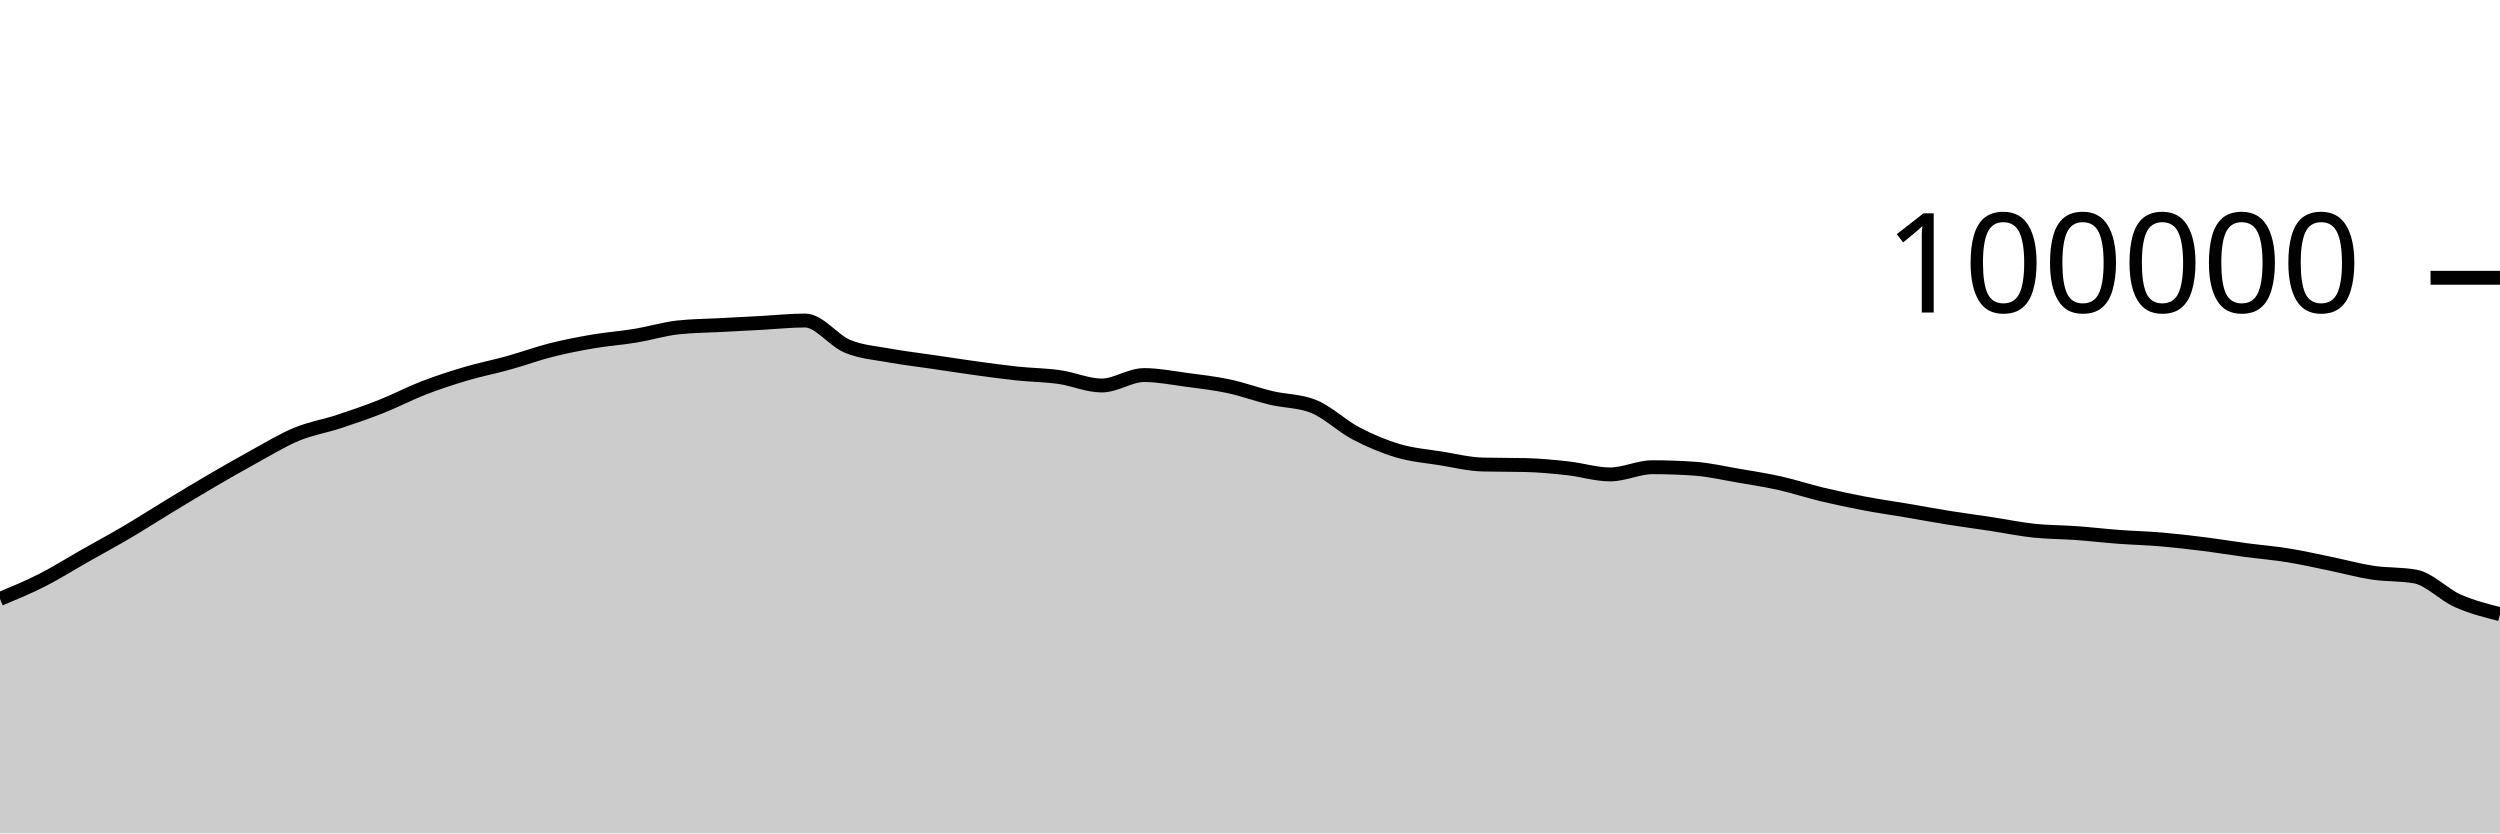
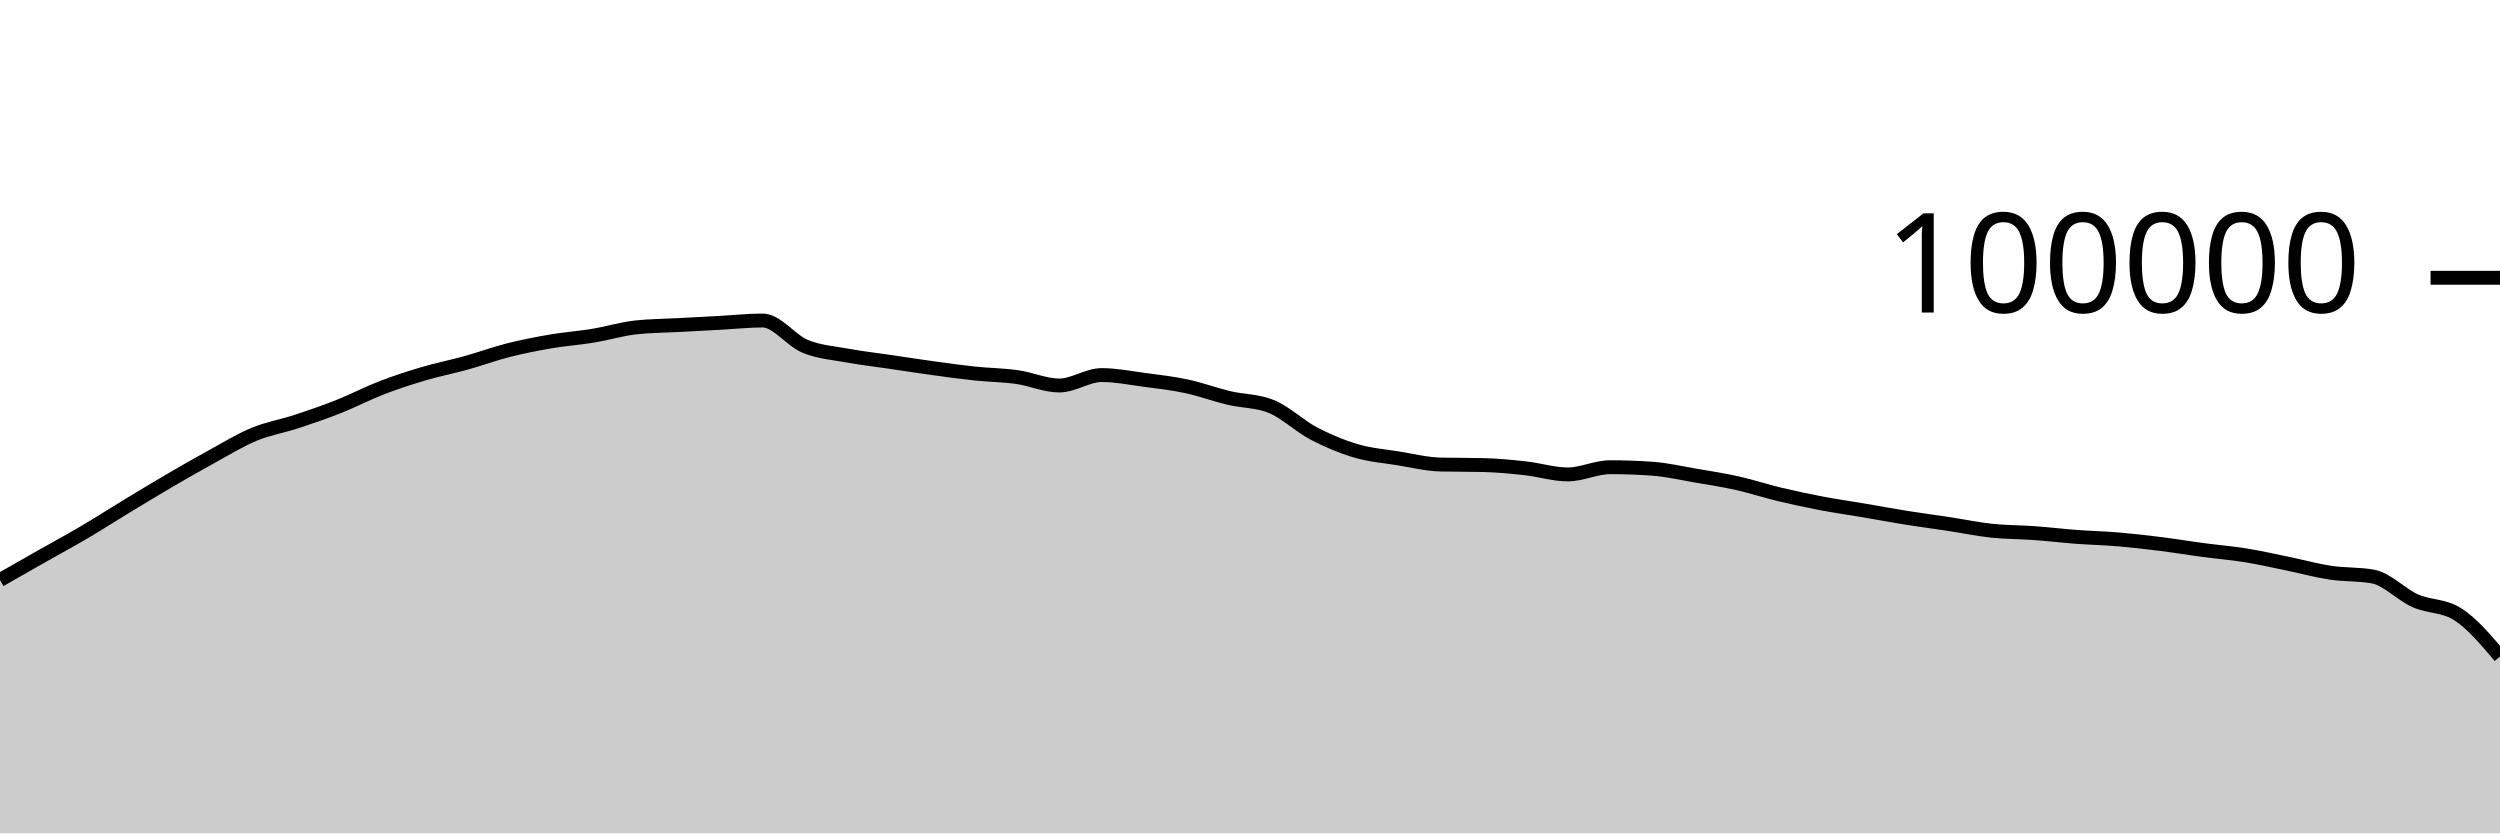
<svg xmlns="http://www.w3.org/2000/svg" viewBox="0 0 180 60">
  <g transform="translate(0,20)">
-     <path class="area" fill="rgba(0, 0, 0, 0.2)" d="M0,23.123C1.017,22.7,2.034,22.278,3.051,21.762C4.068,21.245,5.085,20.6,6.102,20.024C7.119,19.447,8.136,18.9,9.153,18.301C10.169,17.702,11.186,17.046,12.203,16.43C13.22,15.814,14.237,15.198,15.254,14.604C16.271,14.011,17.288,13.427,18.305,12.87C19.322,12.314,20.339,11.685,21.356,11.265C22.373,10.845,23.39,10.683,24.407,10.349C25.424,10.015,26.441,9.664,27.458,9.261C28.475,8.858,29.492,8.322,30.508,7.929C31.525,7.537,32.542,7.206,33.559,6.906C34.576,6.605,35.593,6.409,36.61,6.126C37.627,5.843,38.644,5.468,39.661,5.21C40.678,4.953,41.695,4.755,42.712,4.581C43.729,4.408,44.746,4.338,45.763,4.17C46.78,4.002,47.797,3.687,48.814,3.574C49.831,3.462,50.847,3.461,51.864,3.406C52.881,3.351,53.898,3.299,54.915,3.244C55.932,3.189,56.949,3.077,57.966,3.077C58.983,3.077,60,4.513,61.017,4.933C62.034,5.354,63.051,5.415,64.068,5.601C65.085,5.788,66.102,5.902,67.119,6.052C68.136,6.202,69.153,6.361,70.169,6.501C71.186,6.641,72.203,6.784,73.22,6.892C74.237,6.999,75.254,7.004,76.271,7.148C77.288,7.292,78.305,7.756,79.322,7.756C80.339,7.756,81.356,7.005,82.373,7.005C83.39,7.005,84.407,7.211,85.424,7.346C86.441,7.48,87.458,7.594,88.475,7.812C89.492,8.029,90.508,8.409,91.525,8.651C92.542,8.893,93.559,8.855,94.576,9.262C95.593,9.669,96.61,10.669,97.627,11.202C98.644,11.735,99.661,12.162,100.678,12.462C101.695,12.763,102.712,12.839,103.729,13.003C104.746,13.167,105.763,13.423,106.78,13.447C107.797,13.472,108.814,13.459,109.831,13.484C110.847,13.509,111.864,13.605,112.881,13.718C113.898,13.83,114.915,14.158,115.932,14.158C116.949,14.158,117.966,13.639,118.983,13.639C120,13.639,121.017,13.676,122.034,13.748C123.051,13.821,124.068,14.06,125.085,14.234C126.102,14.407,127.119,14.563,128.136,14.79C129.153,15.017,130.169,15.355,131.186,15.598C132.203,15.841,133.22,16.057,134.237,16.25C135.254,16.443,136.271,16.586,137.288,16.758C138.305,16.931,139.322,17.121,140.339,17.284C141.356,17.446,142.373,17.578,143.39,17.733C144.407,17.887,145.424,18.101,146.441,18.21C147.458,18.318,148.475,18.308,149.492,18.382C150.508,18.456,151.525,18.577,152.542,18.653C153.559,18.729,154.576,18.752,155.593,18.838C156.61,18.925,157.627,19.043,158.644,19.171C159.661,19.298,160.678,19.468,161.695,19.604C162.712,19.739,163.729,19.82,164.746,19.985C165.763,20.149,166.78,20.383,167.797,20.591C168.814,20.8,169.831,21.083,170.847,21.236C171.864,21.389,172.881,21.327,173.898,21.509C174.915,21.691,175.932,22.803,176.949,23.255C177.966,23.707,178.983,23.963,180,24.22L180,40C178.983,40,177.966,40,176.949,40C175.932,40,174.915,40,173.898,40C172.881,40,171.864,40,170.847,40C169.831,40,168.814,40,167.797,40C166.78,40,165.763,40,164.746,40C163.729,40,162.712,40,161.695,40C160.678,40,159.661,40,158.644,40C157.627,40,156.61,40,155.593,40C154.576,40,153.559,40,152.542,40C151.525,40,150.508,40,149.492,40C148.475,40,147.458,40,146.441,40C145.424,40,144.407,40,143.39,40C142.373,40,141.356,40,140.339,40C139.322,40,138.305,40,137.288,40C136.271,40,135.254,40,134.237,40C133.22,40,132.203,40,131.186,40C130.169,40,129.153,40,128.136,40C127.119,40,126.102,40,125.085,40C124.068,40,123.051,40,122.034,40C121.017,40,120,40,118.983,40C117.966,40,116.949,40,115.932,40C114.915,40,113.898,40,112.881,40C111.864,40,110.847,40,109.831,40C108.814,40,107.797,40,106.78,40C105.763,40,104.746,40,103.729,40C102.712,40,101.695,40,100.678,40C99.661,40,98.644,40,97.627,40C96.61,40,95.593,40,94.576,40C93.559,40,92.542,40,91.525,40C90.508,40,89.492,40,88.475,40C87.458,40,86.441,40,85.424,40C84.407,40,83.39,40,82.373,40C81.356,40,80.339,40,79.322,40C78.305,40,77.288,40,76.271,40C75.254,40,74.237,40,73.22,40C72.203,40,71.186,40,70.169,40C69.153,40,68.136,40,67.119,40C66.102,40,65.085,40,64.068,40C63.051,40,62.034,40,61.017,40C60,40,58.983,40,57.966,40C56.949,40,55.932,40,54.915,40C53.898,40,52.881,40,51.864,40C50.847,40,49.831,40,48.814,40C47.797,40,46.78,40,45.763,40C44.746,40,43.729,40,42.712,40C41.695,40,40.678,40,39.661,40C38.644,40,37.627,40,36.61,40C35.593,40,34.576,40,33.559,40C32.542,40,31.525,40,30.508,40C29.492,40,28.475,40,27.458,40C26.441,40,25.424,40,24.407,40C23.39,40,22.373,40,21.356,40C20.339,40,19.322,40,18.305,40C17.288,40,16.271,40,15.254,40C14.237,40,13.22,40,12.203,40C11.186,40,10.169,40,9.153,40C8.136,40,7.119,40,6.102,40C5.085,40,4.068,40,3.051,40C2.034,40,1.017,40,0,40Z" />
-     <path class="line" stroke="black" fill="none" d="M0,23.123C1.017,22.7,2.034,22.278,3.051,21.762C4.068,21.245,5.085,20.6,6.102,20.024C7.119,19.447,8.136,18.9,9.153,18.301C10.169,17.702,11.186,17.046,12.203,16.43C13.22,15.814,14.237,15.198,15.254,14.604C16.271,14.011,17.288,13.427,18.305,12.87C19.322,12.314,20.339,11.685,21.356,11.265C22.373,10.845,23.39,10.683,24.407,10.349C25.424,10.015,26.441,9.664,27.458,9.261C28.475,8.858,29.492,8.322,30.508,7.929C31.525,7.537,32.542,7.206,33.559,6.906C34.576,6.605,35.593,6.409,36.61,6.126C37.627,5.843,38.644,5.468,39.661,5.21C40.678,4.953,41.695,4.755,42.712,4.581C43.729,4.408,44.746,4.338,45.763,4.17C46.78,4.002,47.797,3.687,48.814,3.574C49.831,3.462,50.847,3.461,51.864,3.406C52.881,3.351,53.898,3.299,54.915,3.244C55.932,3.189,56.949,3.077,57.966,3.077C58.983,3.077,60,4.513,61.017,4.933C62.034,5.354,63.051,5.415,64.068,5.601C65.085,5.788,66.102,5.902,67.119,6.052C68.136,6.202,69.153,6.361,70.169,6.501C71.186,6.641,72.203,6.784,73.22,6.892C74.237,6.999,75.254,7.004,76.271,7.148C77.288,7.292,78.305,7.756,79.322,7.756C80.339,7.756,81.356,7.005,82.373,7.005C83.39,7.005,84.407,7.211,85.424,7.346C86.441,7.48,87.458,7.594,88.475,7.812C89.492,8.029,90.508,8.409,91.525,8.651C92.542,8.893,93.559,8.855,94.576,9.262C95.593,9.669,96.61,10.669,97.627,11.202C98.644,11.735,99.661,12.162,100.678,12.462C101.695,12.763,102.712,12.839,103.729,13.003C104.746,13.167,105.763,13.423,106.78,13.447C107.797,13.472,108.814,13.459,109.831,13.484C110.847,13.509,111.864,13.605,112.881,13.718C113.898,13.83,114.915,14.158,115.932,14.158C116.949,14.158,117.966,13.639,118.983,13.639C120,13.639,121.017,13.676,122.034,13.748C123.051,13.821,124.068,14.06,125.085,14.234C126.102,14.407,127.119,14.563,128.136,14.79C129.153,15.017,130.169,15.355,131.186,15.598C132.203,15.841,133.22,16.057,134.237,16.25C135.254,16.443,136.271,16.586,137.288,16.758C138.305,16.931,139.322,17.121,140.339,17.284C141.356,17.446,142.373,17.578,143.39,17.733C144.407,17.887,145.424,18.101,146.441,18.21C147.458,18.318,148.475,18.308,149.492,18.382C150.508,18.456,151.525,18.577,152.542,18.653C153.559,18.729,154.576,18.752,155.593,18.838C156.61,18.925,157.627,19.043,158.644,19.171C159.661,19.298,160.678,19.468,161.695,19.604C162.712,19.739,163.729,19.82,164.746,19.985C165.763,20.149,166.78,20.383,167.797,20.591C168.814,20.8,169.831,21.083,170.847,21.236C171.864,21.389,172.881,21.327,173.898,21.509C174.915,21.691,175.932,22.803,176.949,23.255C177.966,23.707,178.983,23.963,180,24.22" />
+     <path class="area" fill="rgba(0, 0, 0, 0.2)" d="M0,21.762C1.017,21.181,2.034,20.6,3.051,20.024C4.068,19.447,5.085,18.9,6.102,18.301C7.119,17.702,8.136,17.046,9.153,16.43C10.169,15.814,11.186,15.198,12.203,14.604C13.22,14.011,14.237,13.427,15.254,12.87C16.271,12.314,17.288,11.685,18.305,11.265C19.322,10.845,20.339,10.683,21.356,10.349C22.373,10.015,23.39,9.664,24.407,9.261C25.424,8.858,26.441,8.322,27.458,7.929C28.475,7.537,29.492,7.206,30.508,6.906C31.525,6.605,32.542,6.409,33.559,6.126C34.576,5.843,35.593,5.468,36.61,5.21C37.627,4.953,38.644,4.755,39.661,4.581C40.678,4.408,41.695,4.338,42.712,4.17C43.729,4.002,44.746,3.687,45.763,3.574C46.78,3.462,47.797,3.461,48.814,3.406C49.831,3.351,50.847,3.299,51.864,3.244C52.881,3.189,53.898,3.077,54.915,3.077C55.932,3.077,56.949,4.513,57.966,4.933C58.983,5.354,60,5.415,61.017,5.601C62.034,5.788,63.051,5.902,64.068,6.052C65.085,6.202,66.102,6.361,67.119,6.501C68.136,6.641,69.153,6.784,70.169,6.892C71.186,6.999,72.203,7.004,73.22,7.148C74.237,7.292,75.254,7.756,76.271,7.756C77.288,7.756,78.305,7.005,79.322,7.005C80.339,7.005,81.356,7.211,82.373,7.346C83.39,7.48,84.407,7.594,85.424,7.812C86.441,8.029,87.458,8.409,88.475,8.651C89.492,8.893,90.508,8.855,91.525,9.262C92.542,9.669,93.559,10.669,94.576,11.202C95.593,11.735,96.61,12.162,97.627,12.462C98.644,12.763,99.661,12.839,100.678,13.003C101.695,13.167,102.712,13.423,103.729,13.447C104.746,13.471,105.763,13.459,106.78,13.484C107.797,13.508,108.814,13.605,109.831,13.718C110.847,13.83,111.864,14.158,112.881,14.158C113.898,14.158,114.915,13.639,115.932,13.639C116.949,13.639,117.966,13.676,118.983,13.748C120,13.821,121.017,14.06,122.034,14.234C123.051,14.407,124.068,14.563,125.085,14.79C126.102,15.017,127.119,15.355,128.136,15.598C129.153,15.841,130.169,16.057,131.186,16.25C132.203,16.443,133.22,16.586,134.237,16.758C135.254,16.931,136.271,17.121,137.288,17.284C138.305,17.446,139.322,17.578,140.339,17.733C141.356,17.887,142.373,18.102,143.39,18.21C144.407,18.318,145.424,18.309,146.441,18.382C147.458,18.456,148.475,18.577,149.492,18.653C150.508,18.729,151.525,18.752,152.542,18.838C153.559,18.925,154.576,19.043,155.593,19.171C156.61,19.298,157.627,19.468,158.644,19.604C159.661,19.739,160.678,19.82,161.695,19.985C162.712,20.149,163.729,20.383,164.746,20.591C165.763,20.8,166.78,21.083,167.797,21.236C168.814,21.389,169.831,21.327,170.847,21.509C171.864,21.691,172.881,22.803,173.898,23.255C174.915,23.707,175.932,23.576,176.949,24.22C177.966,24.863,178.983,26.066,180,27.27L180,40C178.983,40,177.966,40,176.949,40C175.932,40,174.915,40,173.898,40C172.881,40,171.864,40,170.847,40C169.831,40,168.814,40,167.797,40C166.78,40,165.763,40,164.746,40C163.729,40,162.712,40,161.695,40C160.678,40,159.661,40,158.644,40C157.627,40,156.61,40,155.593,40C154.576,40,153.559,40,152.542,40C151.525,40,150.508,40,149.492,40C148.475,40,147.458,40,146.441,40C145.424,40,144.407,40,143.39,40C142.373,40,141.356,40,140.339,40C139.322,40,138.305,40,137.288,40C136.271,40,135.254,40,134.237,40C133.22,40,132.203,40,131.186,40C130.169,40,129.153,40,128.136,40C127.119,40,126.102,40,125.085,40C124.068,40,123.051,40,122.034,40C121.017,40,120,40,118.983,40C117.966,40,116.949,40,115.932,40C114.915,40,113.898,40,112.881,40C111.864,40,110.847,40,109.831,40C108.814,40,107.797,40,106.78,40C105.763,40,104.746,40,103.729,40C102.712,40,101.695,40,100.678,40C99.661,40,98.644,40,97.627,40C96.61,40,95.593,40,94.576,40C93.559,40,92.542,40,91.525,40C90.508,40,89.492,40,88.475,40C87.458,40,86.441,40,85.424,40C84.407,40,83.39,40,82.373,40C81.356,40,80.339,40,79.322,40C78.305,40,77.288,40,76.271,40C75.254,40,74.237,40,73.22,40C72.203,40,71.186,40,70.169,40C69.153,40,68.136,40,67.119,40C66.102,40,65.085,40,64.068,40C63.051,40,62.034,40,61.017,40C60,40,58.983,40,57.966,40C56.949,40,55.932,40,54.915,40C53.898,40,52.881,40,51.864,40C50.847,40,49.831,40,48.814,40C47.797,40,46.78,40,45.763,40C44.746,40,43.729,40,42.712,40C41.695,40,40.678,40,39.661,40C38.644,40,37.627,40,36.61,40C35.593,40,34.576,40,33.559,40C32.542,40,31.525,40,30.508,40C29.492,40,28.475,40,27.458,40C26.441,40,25.424,40,24.407,40C23.39,40,22.373,40,21.356,40C20.339,40,19.322,40,18.305,40C17.288,40,16.271,40,15.254,40C14.237,40,13.22,40,12.203,40C11.186,40,10.169,40,9.153,40C8.136,40,7.119,40,6.102,40C5.085,40,4.068,40,3.051,40C2.034,40,1.017,40,0,40Z" />
+     <path class="line" stroke="black" fill="none" d="M0,21.762C1.017,21.181,2.034,20.6,3.051,20.024C4.068,19.447,5.085,18.9,6.102,18.301C7.119,17.702,8.136,17.046,9.153,16.43C10.169,15.814,11.186,15.198,12.203,14.604C13.22,14.011,14.237,13.427,15.254,12.87C16.271,12.314,17.288,11.685,18.305,11.265C19.322,10.845,20.339,10.683,21.356,10.349C22.373,10.015,23.39,9.664,24.407,9.261C25.424,8.858,26.441,8.322,27.458,7.929C28.475,7.537,29.492,7.206,30.508,6.906C31.525,6.605,32.542,6.409,33.559,6.126C34.576,5.843,35.593,5.468,36.61,5.21C37.627,4.953,38.644,4.755,39.661,4.581C40.678,4.408,41.695,4.338,42.712,4.17C43.729,4.002,44.746,3.687,45.763,3.574C46.78,3.462,47.797,3.461,48.814,3.406C49.831,3.351,50.847,3.299,51.864,3.244C52.881,3.189,53.898,3.077,54.915,3.077C55.932,3.077,56.949,4.513,57.966,4.933C58.983,5.354,60,5.415,61.017,5.601C62.034,5.788,63.051,5.902,64.068,6.052C65.085,6.202,66.102,6.361,67.119,6.501C68.136,6.641,69.153,6.784,70.169,6.892C71.186,6.999,72.203,7.004,73.22,7.148C74.237,7.292,75.254,7.756,76.271,7.756C77.288,7.756,78.305,7.005,79.322,7.005C80.339,7.005,81.356,7.211,82.373,7.346C83.39,7.48,84.407,7.594,85.424,7.812C86.441,8.029,87.458,8.409,88.475,8.651C89.492,8.893,90.508,8.855,91.525,9.262C92.542,9.669,93.559,10.669,94.576,11.202C95.593,11.735,96.61,12.162,97.627,12.462C98.644,12.763,99.661,12.839,100.678,13.003C101.695,13.167,102.712,13.423,103.729,13.447C104.746,13.471,105.763,13.459,106.78,13.484C107.797,13.508,108.814,13.605,109.831,13.718C110.847,13.83,111.864,14.158,112.881,14.158C113.898,14.158,114.915,13.639,115.932,13.639C116.949,13.639,117.966,13.676,118.983,13.748C120,13.821,121.017,14.06,122.034,14.234C123.051,14.407,124.068,14.563,125.085,14.79C126.102,15.017,127.119,15.355,128.136,15.598C129.153,15.841,130.169,16.057,131.186,16.25C132.203,16.443,133.22,16.586,134.237,16.758C135.254,16.931,136.271,17.121,137.288,17.284C138.305,17.446,139.322,17.578,140.339,17.733C141.356,17.887,142.373,18.102,143.39,18.21C144.407,18.318,145.424,18.309,146.441,18.382C147.458,18.456,148.475,18.577,149.492,18.653C150.508,18.729,151.525,18.752,152.542,18.838C153.559,18.925,154.576,19.043,155.593,19.171C156.61,19.298,157.627,19.468,158.644,19.604C159.661,19.739,160.678,19.82,161.695,19.985C162.712,20.149,163.729,20.383,164.746,20.591C165.763,20.8,166.78,21.083,167.797,21.236C168.814,21.389,169.831,21.327,170.847,21.509C171.864,21.691,172.881,22.803,173.898,23.255C174.915,23.707,175.932,23.576,176.949,24.22C177.966,24.863,178.983,26.066,180,27.27" />
    <path class="axis-ceiling" stroke-width="1" stroke="black" fill="none" d="M175,0L180,0" />
    <text class="axis-ceiling-label" font-family="sans-serif" text-anchor="end" font-size="10px" x="170" y="2.5">100000</text>
  </g>
</svg>
